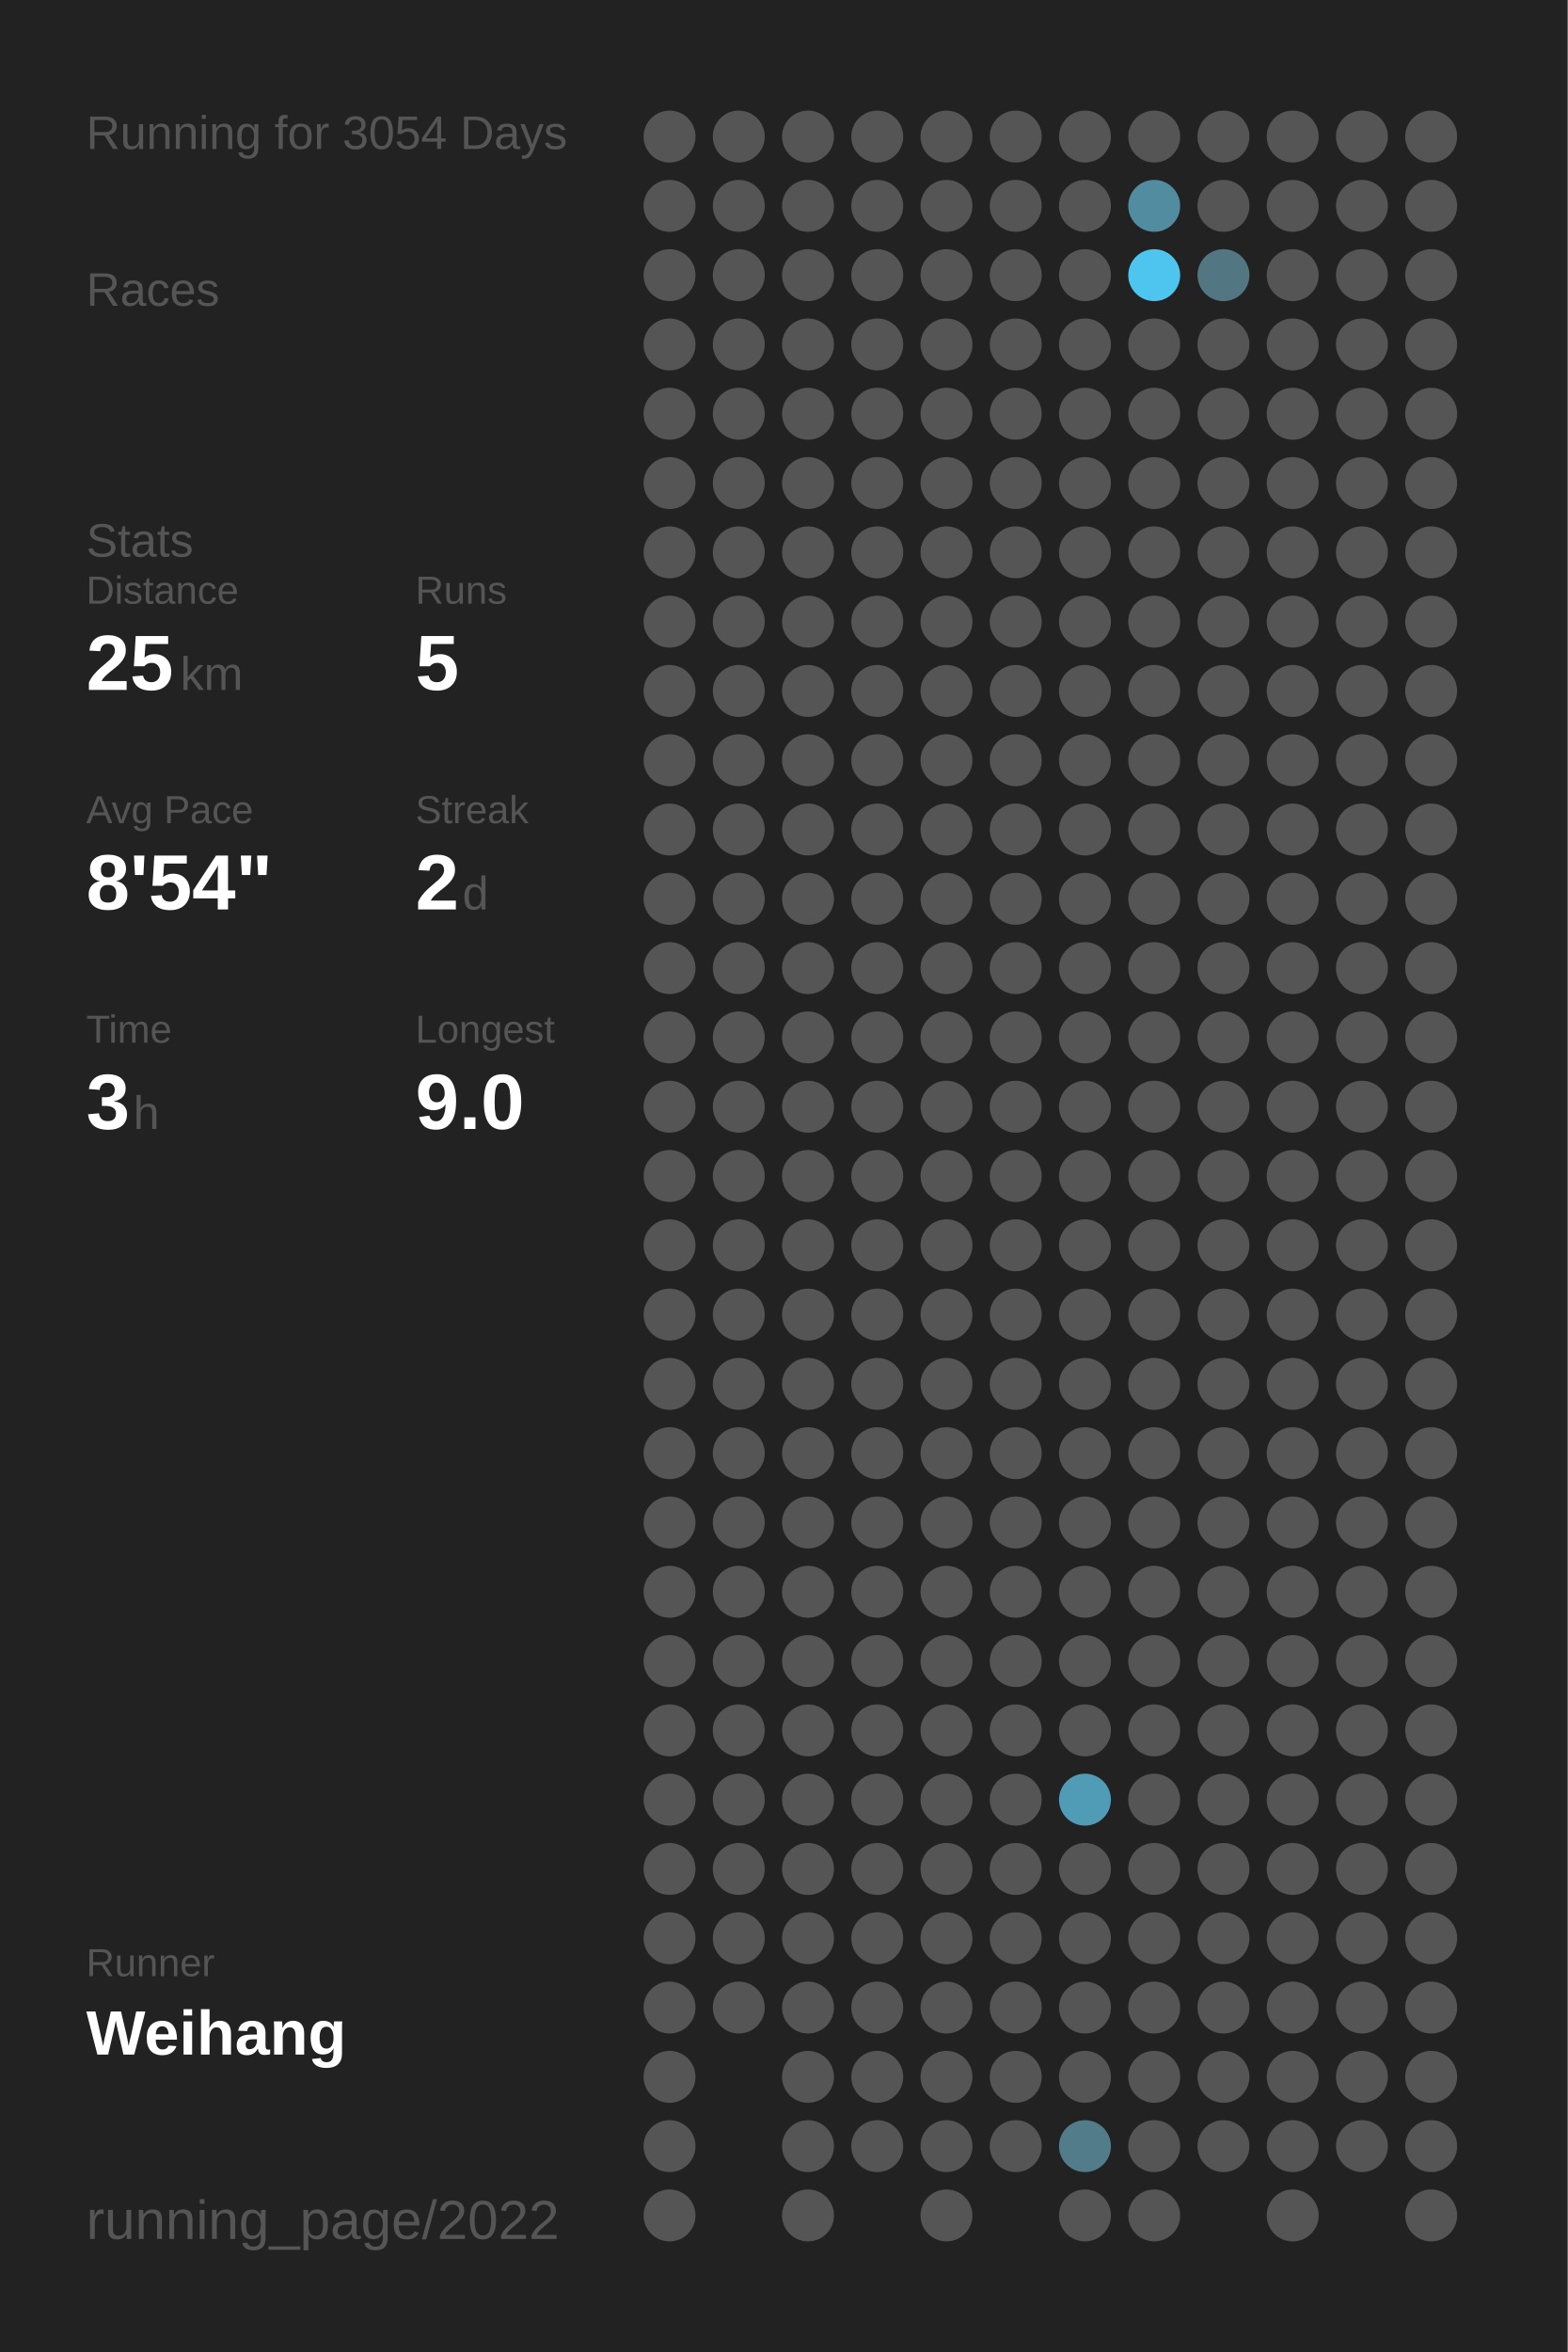
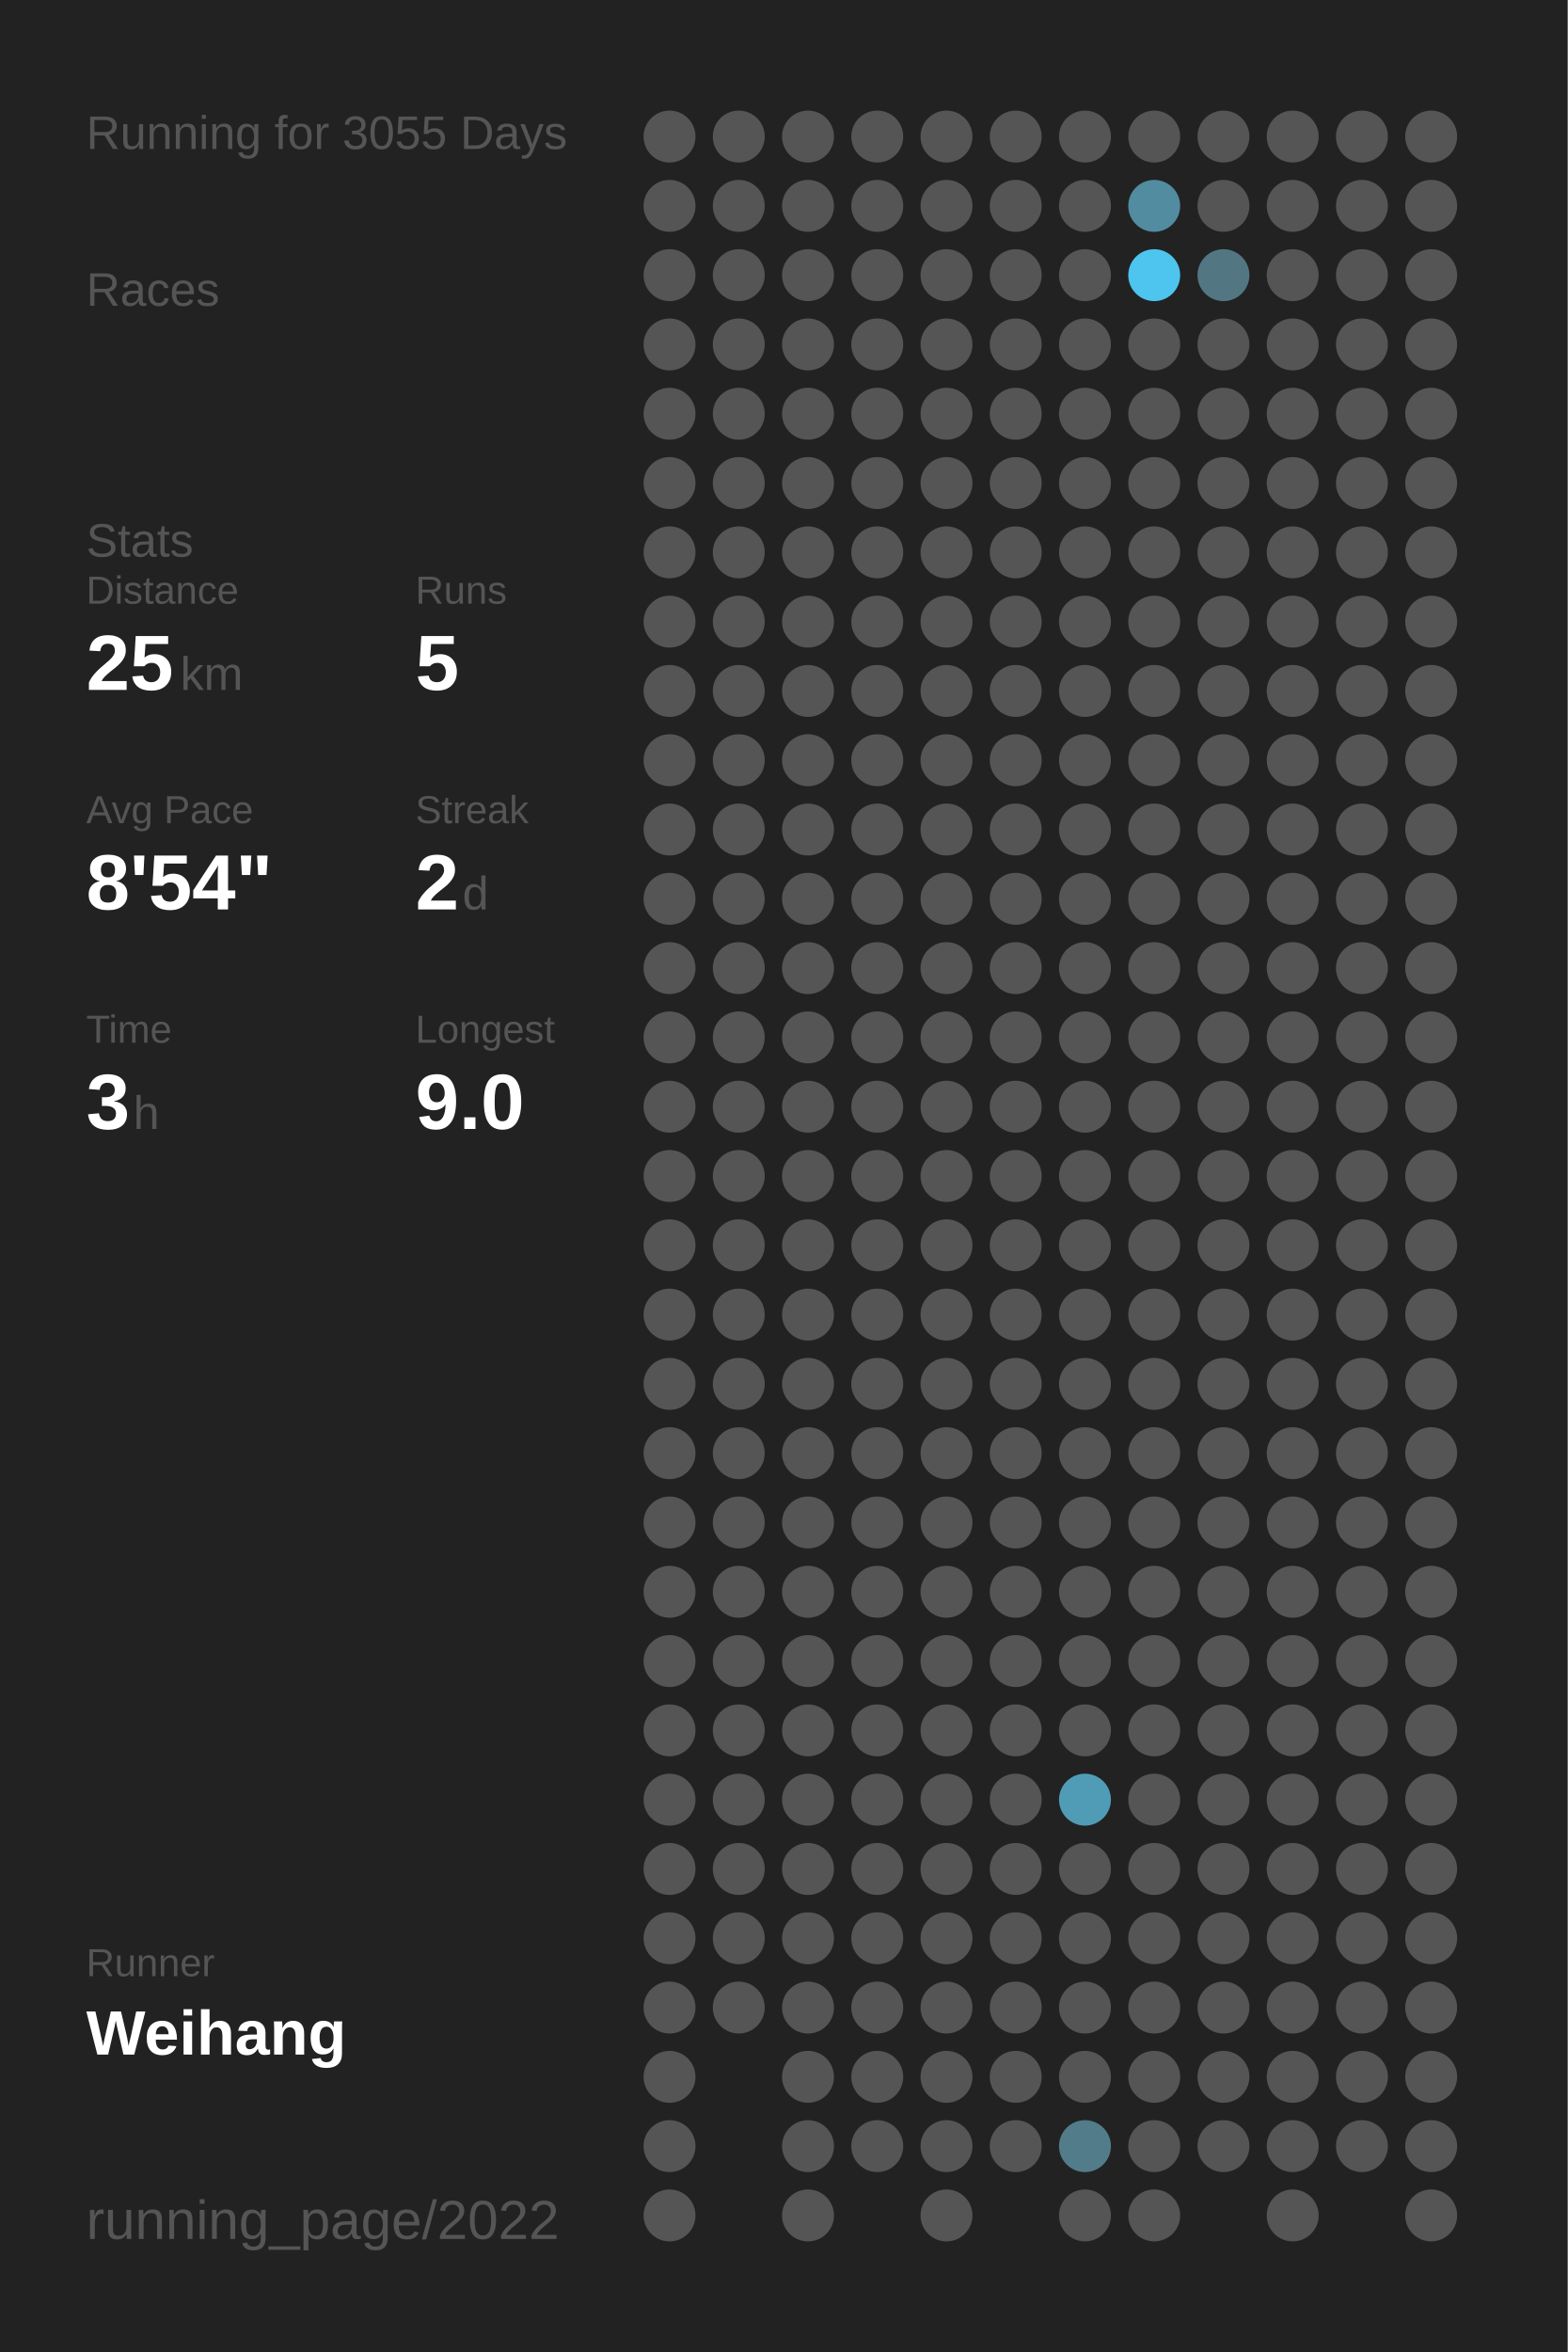
<svg xmlns="http://www.w3.org/2000/svg" baseProfile="full" height="300mm" version="1.1" viewBox="0,0,200,300" width="200mm">
  <defs />
  <rect fill="#222222" height="300" width="200" x="0" y="0" />
-   <text fill="#555555" style="font-size:6px; font-family:Arial;" x="11" y="19">Running for 3054 Days</text>
+   <text fill="#555555" style="font-size:6px; font-family:Arial;" x="11" y="19">Running for 3055 Days</text>
  <text fill="#555555" style="font-size:6px; font-family:Arial;" x="11" y="39">Races</text>
  <text fill="#555555" style="font-size:6px; font-family:Arial;" x="11" y="71">Stats</text>
  <text fill="#555555" style="font-size:5px; font-family:Arial;" x="11" y="77">Distance</text>
  <text fill="#FFFFFF" style="font-size:10px; font-family:Arial; font-weight:bold;" x="11" y="88">25</text>
  <text fill="#555555" style="font-size:6px; font-family:Arial;" x="23" y="88">km</text>
  <text fill="#555555" style="font-size:5px; font-family:Arial;" x="53" y="77">Runs</text>
  <text fill="#FFFFFF" style="font-size:10px; font-family:Arial; font-weight:bold;" x="53" y="88">5</text>
  <text fill="#555555" style="font-size:5px; font-family:Arial;" x="11" y="105">Avg Pace</text>
  <text fill="#FFFFFF" style="font-size:10px; font-family:Arial; font-weight:bold;" x="11" y="116">8'54"</text>
  <text fill="#555555" style="font-size:5px; font-family:Arial;" x="53" y="105">Streak</text>
  <text fill="#FFFFFF" style="font-size:10px; font-family:Arial; font-weight:bold;" x="53" y="116">2</text>
  <text fill="#555555" style="font-size:6px; font-family:Arial;" x="59" y="116">d</text>
  <text fill="#555555" style="font-size:5px; font-family:Arial;" x="11" y="133">Time</text>
  <text fill="#FFFFFF" style="font-size:10px; font-family:Arial; font-weight:bold;" x="11" y="144">3</text>
  <text fill="#555555" style="font-size:6px; font-family:Arial;" x="17" y="144">h</text>
  <text fill="#555555" style="font-size:5px; font-family:Arial;" x="53" y="133">Longest</text>
  <text fill="#FFFFFF" style="font-size:10px; font-family:Arial; font-weight:bold;" x="53" y="144">9.0</text>
  <text fill="#555555" style="font-size:5px; font-family:Arial;" x="11" y="252.065">Runner</text>
  <text fill="#FFFFFF" style="font-size:8px; font-family:Arial; font-weight:bold;" x="11" y="262.065">Weihang</text>
  <text fill="#555555" style="font-size:7px; font-family:Arial;" x="11" y="285.581">running_page/2022</text>
  <circle cx="85.417" cy="17.419" fill="#555555" r="3.312" />
  <circle cx="85.417" cy="26.258" fill="#555555" r="3.312" />
  <circle cx="85.417" cy="35.097" fill="#555555" r="3.312" />
  <circle cx="85.417" cy="43.935" fill="#555555" r="3.312" />
  <circle cx="85.417" cy="52.774" fill="#555555" r="3.312" />
  <circle cx="85.417" cy="61.613" fill="#555555" r="3.312" />
  <circle cx="85.417" cy="70.452" fill="#555555" r="3.312" />
  <circle cx="85.417" cy="79.29" fill="#555555" r="3.312" />
  <circle cx="85.417" cy="88.129" fill="#555555" r="3.312" />
  <circle cx="85.417" cy="96.968" fill="#555555" r="3.312" />
  <circle cx="85.417" cy="105.806" fill="#555555" r="3.312" />
  <circle cx="85.417" cy="114.645" fill="#555555" r="3.312" />
  <circle cx="85.417" cy="123.484" fill="#555555" r="3.312" />
  <circle cx="85.417" cy="132.323" fill="#555555" r="3.312" />
  <circle cx="85.417" cy="141.161" fill="#555555" r="3.312" />
  <circle cx="85.417" cy="150" fill="#555555" r="3.312" />
  <circle cx="85.417" cy="158.839" fill="#555555" r="3.312" />
  <circle cx="85.417" cy="167.677" fill="#555555" r="3.312" />
  <circle cx="85.417" cy="176.516" fill="#555555" r="3.312" />
  <circle cx="85.417" cy="185.355" fill="#555555" r="3.312" />
  <circle cx="85.417" cy="194.194" fill="#555555" r="3.312" />
  <circle cx="85.417" cy="203.032" fill="#555555" r="3.312" />
  <circle cx="85.417" cy="211.871" fill="#555555" r="3.312" />
  <circle cx="85.417" cy="220.71" fill="#555555" r="3.312" />
  <circle cx="85.417" cy="229.548" fill="#555555" r="3.312" />
  <circle cx="85.417" cy="238.387" fill="#555555" r="3.312" />
  <circle cx="85.417" cy="247.226" fill="#555555" r="3.312" />
  <circle cx="85.417" cy="256.065" fill="#555555" r="3.312" />
  <circle cx="85.417" cy="264.903" fill="#555555" r="3.312" />
  <circle cx="85.417" cy="273.742" fill="#555555" r="3.312" />
  <circle cx="85.417" cy="282.581" fill="#555555" r="3.312" />
  <circle cx="94.25" cy="17.419" fill="#555555" r="3.312" />
  <circle cx="94.25" cy="26.258" fill="#555555" r="3.312" />
  <circle cx="94.25" cy="35.097" fill="#555555" r="3.312" />
  <circle cx="94.25" cy="43.935" fill="#555555" r="3.312" />
  <circle cx="94.25" cy="52.774" fill="#555555" r="3.312" />
  <circle cx="94.25" cy="61.613" fill="#555555" r="3.312" />
  <circle cx="94.25" cy="70.452" fill="#555555" r="3.312" />
  <circle cx="94.25" cy="79.29" fill="#555555" r="3.312" />
  <circle cx="94.25" cy="88.129" fill="#555555" r="3.312" />
  <circle cx="94.25" cy="96.968" fill="#555555" r="3.312" />
  <circle cx="94.25" cy="105.806" fill="#555555" r="3.312" />
  <circle cx="94.25" cy="114.645" fill="#555555" r="3.312" />
  <circle cx="94.25" cy="123.484" fill="#555555" r="3.312" />
  <circle cx="94.25" cy="132.323" fill="#555555" r="3.312" />
  <circle cx="94.25" cy="141.161" fill="#555555" r="3.312" />
  <circle cx="94.25" cy="150" fill="#555555" r="3.312" />
  <circle cx="94.25" cy="158.839" fill="#555555" r="3.312" />
  <circle cx="94.25" cy="167.677" fill="#555555" r="3.312" />
  <circle cx="94.25" cy="176.516" fill="#555555" r="3.312" />
  <circle cx="94.25" cy="185.355" fill="#555555" r="3.312" />
  <circle cx="94.25" cy="194.194" fill="#555555" r="3.312" />
  <circle cx="94.25" cy="203.032" fill="#555555" r="3.312" />
  <circle cx="94.25" cy="211.871" fill="#555555" r="3.312" />
  <circle cx="94.25" cy="220.71" fill="#555555" r="3.312" />
  <circle cx="94.25" cy="229.548" fill="#555555" r="3.312" />
  <circle cx="94.25" cy="238.387" fill="#555555" r="3.312" />
  <circle cx="94.25" cy="247.226" fill="#555555" r="3.312" />
  <circle cx="94.25" cy="256.065" fill="#555555" r="3.312" />
  <circle cx="103.083" cy="17.419" fill="#555555" r="3.312" />
  <circle cx="103.083" cy="26.258" fill="#555555" r="3.312" />
  <circle cx="103.083" cy="35.097" fill="#555555" r="3.312" />
  <circle cx="103.083" cy="43.935" fill="#555555" r="3.312" />
  <circle cx="103.083" cy="52.774" fill="#555555" r="3.312" />
  <circle cx="103.083" cy="61.613" fill="#555555" r="3.312" />
  <circle cx="103.083" cy="70.452" fill="#555555" r="3.312" />
  <circle cx="103.083" cy="79.29" fill="#555555" r="3.312" />
  <circle cx="103.083" cy="88.129" fill="#555555" r="3.312" />
  <circle cx="103.083" cy="96.968" fill="#555555" r="3.312" />
  <circle cx="103.083" cy="105.806" fill="#555555" r="3.312" />
  <circle cx="103.083" cy="114.645" fill="#555555" r="3.312" />
  <circle cx="103.083" cy="123.484" fill="#555555" r="3.312" />
  <circle cx="103.083" cy="132.323" fill="#555555" r="3.312" />
  <circle cx="103.083" cy="141.161" fill="#555555" r="3.312" />
  <circle cx="103.083" cy="150" fill="#555555" r="3.312" />
  <circle cx="103.083" cy="158.839" fill="#555555" r="3.312" />
  <circle cx="103.083" cy="167.677" fill="#555555" r="3.312" />
  <circle cx="103.083" cy="176.516" fill="#555555" r="3.312" />
  <circle cx="103.083" cy="185.355" fill="#555555" r="3.312" />
  <circle cx="103.083" cy="194.194" fill="#555555" r="3.312" />
  <circle cx="103.083" cy="203.032" fill="#555555" r="3.312" />
  <circle cx="103.083" cy="211.871" fill="#555555" r="3.312" />
  <circle cx="103.083" cy="220.71" fill="#555555" r="3.312" />
  <circle cx="103.083" cy="229.548" fill="#555555" r="3.312" />
  <circle cx="103.083" cy="238.387" fill="#555555" r="3.312" />
  <circle cx="103.083" cy="247.226" fill="#555555" r="3.312" />
  <circle cx="103.083" cy="256.065" fill="#555555" r="3.312" />
  <circle cx="103.083" cy="264.903" fill="#555555" r="3.312" />
  <circle cx="103.083" cy="273.742" fill="#555555" r="3.312" />
  <circle cx="103.083" cy="282.581" fill="#555555" r="3.312" />
  <circle cx="111.917" cy="17.419" fill="#555555" r="3.312" />
  <circle cx="111.917" cy="26.258" fill="#555555" r="3.312" />
  <circle cx="111.917" cy="35.097" fill="#555555" r="3.312" />
  <circle cx="111.917" cy="43.935" fill="#555555" r="3.312" />
  <circle cx="111.917" cy="52.774" fill="#555555" r="3.312" />
  <circle cx="111.917" cy="61.613" fill="#555555" r="3.312" />
  <circle cx="111.917" cy="70.452" fill="#555555" r="3.312" />
  <circle cx="111.917" cy="79.29" fill="#555555" r="3.312" />
  <circle cx="111.917" cy="88.129" fill="#555555" r="3.312" />
  <circle cx="111.917" cy="96.968" fill="#555555" r="3.312" />
  <circle cx="111.917" cy="105.806" fill="#555555" r="3.312" />
  <circle cx="111.917" cy="114.645" fill="#555555" r="3.312" />
  <circle cx="111.917" cy="123.484" fill="#555555" r="3.312" />
  <circle cx="111.917" cy="132.323" fill="#555555" r="3.312" />
  <circle cx="111.917" cy="141.161" fill="#555555" r="3.312" />
  <circle cx="111.917" cy="150" fill="#555555" r="3.312" />
  <circle cx="111.917" cy="158.839" fill="#555555" r="3.312" />
  <circle cx="111.917" cy="167.677" fill="#555555" r="3.312" />
  <circle cx="111.917" cy="176.516" fill="#555555" r="3.312" />
  <circle cx="111.917" cy="185.355" fill="#555555" r="3.312" />
  <circle cx="111.917" cy="194.194" fill="#555555" r="3.312" />
  <circle cx="111.917" cy="203.032" fill="#555555" r="3.312" />
  <circle cx="111.917" cy="211.871" fill="#555555" r="3.312" />
  <circle cx="111.917" cy="220.71" fill="#555555" r="3.312" />
  <circle cx="111.917" cy="229.548" fill="#555555" r="3.312" />
  <circle cx="111.917" cy="238.387" fill="#555555" r="3.312" />
  <circle cx="111.917" cy="247.226" fill="#555555" r="3.312" />
  <circle cx="111.917" cy="256.065" fill="#555555" r="3.312" />
  <circle cx="111.917" cy="264.903" fill="#555555" r="3.312" />
  <circle cx="111.917" cy="273.742" fill="#555555" r="3.312" />
  <circle cx="120.75" cy="17.419" fill="#555555" r="3.312" />
  <circle cx="120.75" cy="26.258" fill="#555555" r="3.312" />
  <circle cx="120.75" cy="35.097" fill="#555555" r="3.312" />
  <circle cx="120.75" cy="43.935" fill="#555555" r="3.312" />
  <circle cx="120.75" cy="52.774" fill="#555555" r="3.312" />
  <circle cx="120.75" cy="61.613" fill="#555555" r="3.312" />
  <circle cx="120.75" cy="70.452" fill="#555555" r="3.312" />
  <circle cx="120.75" cy="79.29" fill="#555555" r="3.312" />
  <circle cx="120.75" cy="88.129" fill="#555555" r="3.312" />
  <circle cx="120.75" cy="96.968" fill="#555555" r="3.312" />
  <circle cx="120.75" cy="105.806" fill="#555555" r="3.312" />
  <circle cx="120.75" cy="114.645" fill="#555555" r="3.312" />
  <circle cx="120.75" cy="123.484" fill="#555555" r="3.312" />
  <circle cx="120.75" cy="132.323" fill="#555555" r="3.312" />
  <circle cx="120.75" cy="141.161" fill="#555555" r="3.312" />
  <circle cx="120.75" cy="150" fill="#555555" r="3.312" />
  <circle cx="120.75" cy="158.839" fill="#555555" r="3.312" />
  <circle cx="120.75" cy="167.677" fill="#555555" r="3.312" />
  <circle cx="120.75" cy="176.516" fill="#555555" r="3.312" />
  <circle cx="120.75" cy="185.355" fill="#555555" r="3.312" />
  <circle cx="120.75" cy="194.194" fill="#555555" r="3.312" />
  <circle cx="120.75" cy="203.032" fill="#555555" r="3.312" />
  <circle cx="120.75" cy="211.871" fill="#555555" r="3.312" />
  <circle cx="120.75" cy="220.71" fill="#555555" r="3.312" />
  <circle cx="120.75" cy="229.548" fill="#555555" r="3.312" />
  <circle cx="120.75" cy="238.387" fill="#555555" r="3.312" />
  <circle cx="120.75" cy="247.226" fill="#555555" r="3.312" />
  <circle cx="120.75" cy="256.065" fill="#555555" r="3.312" />
  <circle cx="120.75" cy="264.903" fill="#555555" r="3.312" />
  <circle cx="120.75" cy="273.742" fill="#555555" r="3.312" />
  <circle cx="120.75" cy="282.581" fill="#555555" r="3.312" />
  <circle cx="129.583" cy="17.419" fill="#555555" r="3.312" />
  <circle cx="129.583" cy="26.258" fill="#555555" r="3.312" />
  <circle cx="129.583" cy="35.097" fill="#555555" r="3.312" />
  <circle cx="129.583" cy="43.935" fill="#555555" r="3.312" />
  <circle cx="129.583" cy="52.774" fill="#555555" r="3.312" />
  <circle cx="129.583" cy="61.613" fill="#555555" r="3.312" />
  <circle cx="129.583" cy="70.452" fill="#555555" r="3.312" />
  <circle cx="129.583" cy="79.29" fill="#555555" r="3.312" />
  <circle cx="129.583" cy="88.129" fill="#555555" r="3.312" />
  <circle cx="129.583" cy="96.968" fill="#555555" r="3.312" />
  <circle cx="129.583" cy="105.806" fill="#555555" r="3.312" />
  <circle cx="129.583" cy="114.645" fill="#555555" r="3.312" />
  <circle cx="129.583" cy="123.484" fill="#555555" r="3.312" />
  <circle cx="129.583" cy="132.323" fill="#555555" r="3.312" />
  <circle cx="129.583" cy="141.161" fill="#555555" r="3.312" />
  <circle cx="129.583" cy="150" fill="#555555" r="3.312" />
  <circle cx="129.583" cy="158.839" fill="#555555" r="3.312" />
  <circle cx="129.583" cy="167.677" fill="#555555" r="3.312" />
  <circle cx="129.583" cy="176.516" fill="#555555" r="3.312" />
  <circle cx="129.583" cy="185.355" fill="#555555" r="3.312" />
  <circle cx="129.583" cy="194.194" fill="#555555" r="3.312" />
  <circle cx="129.583" cy="203.032" fill="#555555" r="3.312" />
  <circle cx="129.583" cy="211.871" fill="#555555" r="3.312" />
  <circle cx="129.583" cy="220.71" fill="#555555" r="3.312" />
  <circle cx="129.583" cy="229.548" fill="#555555" r="3.312" />
  <circle cx="129.583" cy="238.387" fill="#555555" r="3.312" />
  <circle cx="129.583" cy="247.226" fill="#555555" r="3.312" />
  <circle cx="129.583" cy="256.065" fill="#555555" r="3.312" />
  <circle cx="129.583" cy="264.903" fill="#555555" r="3.312" />
  <circle cx="129.583" cy="273.742" fill="#555555" r="3.312" />
  <circle cx="138.417" cy="17.419" fill="#555555" r="3.312" />
  <circle cx="138.417" cy="26.258" fill="#555555" r="3.312" />
  <circle cx="138.417" cy="35.097" fill="#555555" r="3.312" />
  <circle cx="138.417" cy="43.935" fill="#555555" r="3.312" />
  <circle cx="138.417" cy="52.774" fill="#555555" r="3.312" />
  <circle cx="138.417" cy="61.613" fill="#555555" r="3.312" />
  <circle cx="138.417" cy="70.452" fill="#555555" r="3.312" />
  <circle cx="138.417" cy="79.29" fill="#555555" r="3.312" />
  <circle cx="138.417" cy="88.129" fill="#555555" r="3.312" />
  <circle cx="138.417" cy="96.968" fill="#555555" r="3.312" />
  <circle cx="138.417" cy="105.806" fill="#555555" r="3.312" />
  <circle cx="138.417" cy="114.645" fill="#555555" r="3.312" />
  <circle cx="138.417" cy="123.484" fill="#555555" r="3.312" />
  <circle cx="138.417" cy="132.323" fill="#555555" r="3.312" />
  <circle cx="138.417" cy="141.161" fill="#555555" r="3.312" />
  <circle cx="138.417" cy="150" fill="#555555" r="3.312" />
  <circle cx="138.417" cy="158.839" fill="#555555" r="3.312" />
  <circle cx="138.417" cy="167.677" fill="#555555" r="3.312" />
  <circle cx="138.417" cy="176.516" fill="#555555" r="3.312" />
  <circle cx="138.417" cy="185.355" fill="#555555" r="3.312" />
  <circle cx="138.417" cy="194.194" fill="#555555" r="3.312" />
  <circle cx="138.417" cy="203.032" fill="#555555" r="3.312" />
  <circle cx="138.417" cy="211.871" fill="#555555" r="3.312" />
  <circle cx="138.417" cy="220.71" fill="#555555" r="3.312" />
  <circle cx="138.417" cy="229.548" fill="#509cb6" r="3.312" />
  <circle cx="138.417" cy="238.387" fill="#555555" r="3.312" />
  <circle cx="138.417" cy="247.226" fill="#555555" r="3.312" />
  <circle cx="138.417" cy="256.065" fill="#555555" r="3.312" />
  <circle cx="138.417" cy="264.903" fill="#555555" r="3.312" />
  <circle cx="138.417" cy="273.742" fill="#527c8a" r="3.312" />
  <circle cx="138.417" cy="282.581" fill="#555555" r="3.312" />
  <circle cx="147.25" cy="17.419" fill="#555555" r="3.312" />
  <circle cx="147.25" cy="26.258" fill="#518ca0" r="3.312" />
  <circle cx="147.25" cy="35.097" fill="#4dc5ee" r="3.312" />
  <circle cx="147.25" cy="43.935" fill="#555555" r="3.312" />
  <circle cx="147.25" cy="52.774" fill="#555555" r="3.312" />
  <circle cx="147.25" cy="61.613" fill="#555555" r="3.312" />
  <circle cx="147.25" cy="70.452" fill="#555555" r="3.312" />
  <circle cx="147.25" cy="79.29" fill="#555555" r="3.312" />
  <circle cx="147.25" cy="88.129" fill="#555555" r="3.312" />
  <circle cx="147.25" cy="96.968" fill="#555555" r="3.312" />
  <circle cx="147.25" cy="105.806" fill="#555555" r="3.312" />
  <circle cx="147.25" cy="114.645" fill="#555555" r="3.312" />
  <circle cx="147.25" cy="123.484" fill="#555555" r="3.312" />
  <circle cx="147.25" cy="132.323" fill="#555555" r="3.312" />
  <circle cx="147.25" cy="141.161" fill="#555555" r="3.312" />
  <circle cx="147.25" cy="150" fill="#555555" r="3.312" />
  <circle cx="147.25" cy="158.839" fill="#555555" r="3.312" />
  <circle cx="147.25" cy="167.677" fill="#555555" r="3.312" />
  <circle cx="147.25" cy="176.516" fill="#555555" r="3.312" />
  <circle cx="147.25" cy="185.355" fill="#555555" r="3.312" />
  <circle cx="147.25" cy="194.194" fill="#555555" r="3.312" />
  <circle cx="147.25" cy="203.032" fill="#555555" r="3.312" />
  <circle cx="147.25" cy="211.871" fill="#555555" r="3.312" />
  <circle cx="147.25" cy="220.71" fill="#555555" r="3.312" />
  <circle cx="147.25" cy="229.548" fill="#555555" r="3.312" />
  <circle cx="147.25" cy="238.387" fill="#555555" r="3.312" />
  <circle cx="147.25" cy="247.226" fill="#555555" r="3.312" />
  <circle cx="147.25" cy="256.065" fill="#555555" r="3.312" />
  <circle cx="147.25" cy="264.903" fill="#555555" r="3.312" />
  <circle cx="147.25" cy="273.742" fill="#555555" r="3.312" />
  <circle cx="147.25" cy="282.581" fill="#555555" r="3.312" />
  <circle cx="156.083" cy="17.419" fill="#555555" r="3.312" />
  <circle cx="156.083" cy="26.258" fill="#555555" r="3.312" />
  <circle cx="156.083" cy="35.097" fill="#527783" r="3.312" />
  <circle cx="156.083" cy="43.935" fill="#555555" r="3.312" />
  <circle cx="156.083" cy="52.774" fill="#555555" r="3.312" />
  <circle cx="156.083" cy="61.613" fill="#555555" r="3.312" />
  <circle cx="156.083" cy="70.452" fill="#555555" r="3.312" />
  <circle cx="156.083" cy="79.29" fill="#555555" r="3.312" />
  <circle cx="156.083" cy="88.129" fill="#555555" r="3.312" />
  <circle cx="156.083" cy="96.968" fill="#555555" r="3.312" />
  <circle cx="156.083" cy="105.806" fill="#555555" r="3.312" />
  <circle cx="156.083" cy="114.645" fill="#555555" r="3.312" />
  <circle cx="156.083" cy="123.484" fill="#555555" r="3.312" />
  <circle cx="156.083" cy="132.323" fill="#555555" r="3.312" />
  <circle cx="156.083" cy="141.161" fill="#555555" r="3.312" />
  <circle cx="156.083" cy="150" fill="#555555" r="3.312" />
  <circle cx="156.083" cy="158.839" fill="#555555" r="3.312" />
  <circle cx="156.083" cy="167.677" fill="#555555" r="3.312" />
  <circle cx="156.083" cy="176.516" fill="#555555" r="3.312" />
  <circle cx="156.083" cy="185.355" fill="#555555" r="3.312" />
  <circle cx="156.083" cy="194.194" fill="#555555" r="3.312" />
  <circle cx="156.083" cy="203.032" fill="#555555" r="3.312" />
  <circle cx="156.083" cy="211.871" fill="#555555" r="3.312" />
  <circle cx="156.083" cy="220.71" fill="#555555" r="3.312" />
  <circle cx="156.083" cy="229.548" fill="#555555" r="3.312" />
  <circle cx="156.083" cy="238.387" fill="#555555" r="3.312" />
  <circle cx="156.083" cy="247.226" fill="#555555" r="3.312" />
  <circle cx="156.083" cy="256.065" fill="#555555" r="3.312" />
  <circle cx="156.083" cy="264.903" fill="#555555" r="3.312" />
  <circle cx="156.083" cy="273.742" fill="#555555" r="3.312" />
  <circle cx="164.917" cy="17.419" fill="#555555" r="3.312" />
  <circle cx="164.917" cy="26.258" fill="#555555" r="3.312" />
  <circle cx="164.917" cy="35.097" fill="#555555" r="3.312" />
  <circle cx="164.917" cy="43.935" fill="#555555" r="3.312" />
  <circle cx="164.917" cy="52.774" fill="#555555" r="3.312" />
  <circle cx="164.917" cy="61.613" fill="#555555" r="3.312" />
  <circle cx="164.917" cy="70.452" fill="#555555" r="3.312" />
  <circle cx="164.917" cy="79.29" fill="#555555" r="3.312" />
  <circle cx="164.917" cy="88.129" fill="#555555" r="3.312" />
  <circle cx="164.917" cy="96.968" fill="#555555" r="3.312" />
  <circle cx="164.917" cy="105.806" fill="#555555" r="3.312" />
  <circle cx="164.917" cy="114.645" fill="#555555" r="3.312" />
  <circle cx="164.917" cy="123.484" fill="#555555" r="3.312" />
  <circle cx="164.917" cy="132.323" fill="#555555" r="3.312" />
  <circle cx="164.917" cy="141.161" fill="#555555" r="3.312" />
  <circle cx="164.917" cy="150" fill="#555555" r="3.312" />
  <circle cx="164.917" cy="158.839" fill="#555555" r="3.312" />
  <circle cx="164.917" cy="167.677" fill="#555555" r="3.312" />
  <circle cx="164.917" cy="176.516" fill="#555555" r="3.312" />
  <circle cx="164.917" cy="185.355" fill="#555555" r="3.312" />
  <circle cx="164.917" cy="194.194" fill="#555555" r="3.312" />
  <circle cx="164.917" cy="203.032" fill="#555555" r="3.312" />
  <circle cx="164.917" cy="211.871" fill="#555555" r="3.312" />
  <circle cx="164.917" cy="220.71" fill="#555555" r="3.312" />
  <circle cx="164.917" cy="229.548" fill="#555555" r="3.312" />
  <circle cx="164.917" cy="238.387" fill="#555555" r="3.312" />
  <circle cx="164.917" cy="247.226" fill="#555555" r="3.312" />
  <circle cx="164.917" cy="256.065" fill="#555555" r="3.312" />
  <circle cx="164.917" cy="264.903" fill="#555555" r="3.312" />
  <circle cx="164.917" cy="273.742" fill="#555555" r="3.312" />
  <circle cx="164.917" cy="282.581" fill="#555555" r="3.312" />
  <circle cx="173.75" cy="17.419" fill="#555555" r="3.312" />
  <circle cx="173.75" cy="26.258" fill="#555555" r="3.312" />
  <circle cx="173.75" cy="35.097" fill="#555555" r="3.312" />
  <circle cx="173.75" cy="43.935" fill="#555555" r="3.312" />
  <circle cx="173.75" cy="52.774" fill="#555555" r="3.312" />
  <circle cx="173.75" cy="61.613" fill="#555555" r="3.312" />
  <circle cx="173.75" cy="70.452" fill="#555555" r="3.312" />
  <circle cx="173.75" cy="79.29" fill="#555555" r="3.312" />
  <circle cx="173.75" cy="88.129" fill="#555555" r="3.312" />
  <circle cx="173.75" cy="96.968" fill="#555555" r="3.312" />
  <circle cx="173.75" cy="105.806" fill="#555555" r="3.312" />
  <circle cx="173.75" cy="114.645" fill="#555555" r="3.312" />
  <circle cx="173.75" cy="123.484" fill="#555555" r="3.312" />
  <circle cx="173.75" cy="132.323" fill="#555555" r="3.312" />
  <circle cx="173.75" cy="141.161" fill="#555555" r="3.312" />
  <circle cx="173.75" cy="150" fill="#555555" r="3.312" />
  <circle cx="173.75" cy="158.839" fill="#555555" r="3.312" />
  <circle cx="173.75" cy="167.677" fill="#555555" r="3.312" />
  <circle cx="173.75" cy="176.516" fill="#555555" r="3.312" />
  <circle cx="173.75" cy="185.355" fill="#555555" r="3.312" />
  <circle cx="173.75" cy="194.194" fill="#555555" r="3.312" />
  <circle cx="173.75" cy="203.032" fill="#555555" r="3.312" />
  <circle cx="173.75" cy="211.871" fill="#555555" r="3.312" />
  <circle cx="173.75" cy="220.71" fill="#555555" r="3.312" />
  <circle cx="173.75" cy="229.548" fill="#555555" r="3.312" />
  <circle cx="173.75" cy="238.387" fill="#555555" r="3.312" />
  <circle cx="173.75" cy="247.226" fill="#555555" r="3.312" />
  <circle cx="173.75" cy="256.065" fill="#555555" r="3.312" />
  <circle cx="173.75" cy="264.903" fill="#555555" r="3.312" />
  <circle cx="173.75" cy="273.742" fill="#555555" r="3.312" />
  <circle cx="182.583" cy="17.419" fill="#555555" r="3.312" />
  <circle cx="182.583" cy="26.258" fill="#555555" r="3.312" />
  <circle cx="182.583" cy="35.097" fill="#555555" r="3.312" />
  <circle cx="182.583" cy="43.935" fill="#555555" r="3.312" />
  <circle cx="182.583" cy="52.774" fill="#555555" r="3.312" />
  <circle cx="182.583" cy="61.613" fill="#555555" r="3.312" />
  <circle cx="182.583" cy="70.452" fill="#555555" r="3.312" />
  <circle cx="182.583" cy="79.29" fill="#555555" r="3.312" />
  <circle cx="182.583" cy="88.129" fill="#555555" r="3.312" />
  <circle cx="182.583" cy="96.968" fill="#555555" r="3.312" />
  <circle cx="182.583" cy="105.806" fill="#555555" r="3.312" />
  <circle cx="182.583" cy="114.645" fill="#555555" r="3.312" />
  <circle cx="182.583" cy="123.484" fill="#555555" r="3.312" />
  <circle cx="182.583" cy="132.323" fill="#555555" r="3.312" />
  <circle cx="182.583" cy="141.161" fill="#555555" r="3.312" />
  <circle cx="182.583" cy="150" fill="#555555" r="3.312" />
  <circle cx="182.583" cy="158.839" fill="#555555" r="3.312" />
  <circle cx="182.583" cy="167.677" fill="#555555" r="3.312" />
  <circle cx="182.583" cy="176.516" fill="#555555" r="3.312" />
  <circle cx="182.583" cy="185.355" fill="#555555" r="3.312" />
  <circle cx="182.583" cy="194.194" fill="#555555" r="3.312" />
  <circle cx="182.583" cy="203.032" fill="#555555" r="3.312" />
  <circle cx="182.583" cy="211.871" fill="#555555" r="3.312" />
  <circle cx="182.583" cy="220.71" fill="#555555" r="3.312" />
  <circle cx="182.583" cy="229.548" fill="#555555" r="3.312" />
  <circle cx="182.583" cy="238.387" fill="#555555" r="3.312" />
  <circle cx="182.583" cy="247.226" fill="#555555" r="3.312" />
  <circle cx="182.583" cy="256.065" fill="#555555" r="3.312" />
  <circle cx="182.583" cy="264.903" fill="#555555" r="3.312" />
  <circle cx="182.583" cy="273.742" fill="#555555" r="3.312" />
  <circle cx="182.583" cy="282.581" fill="#555555" r="3.312" />
</svg>
